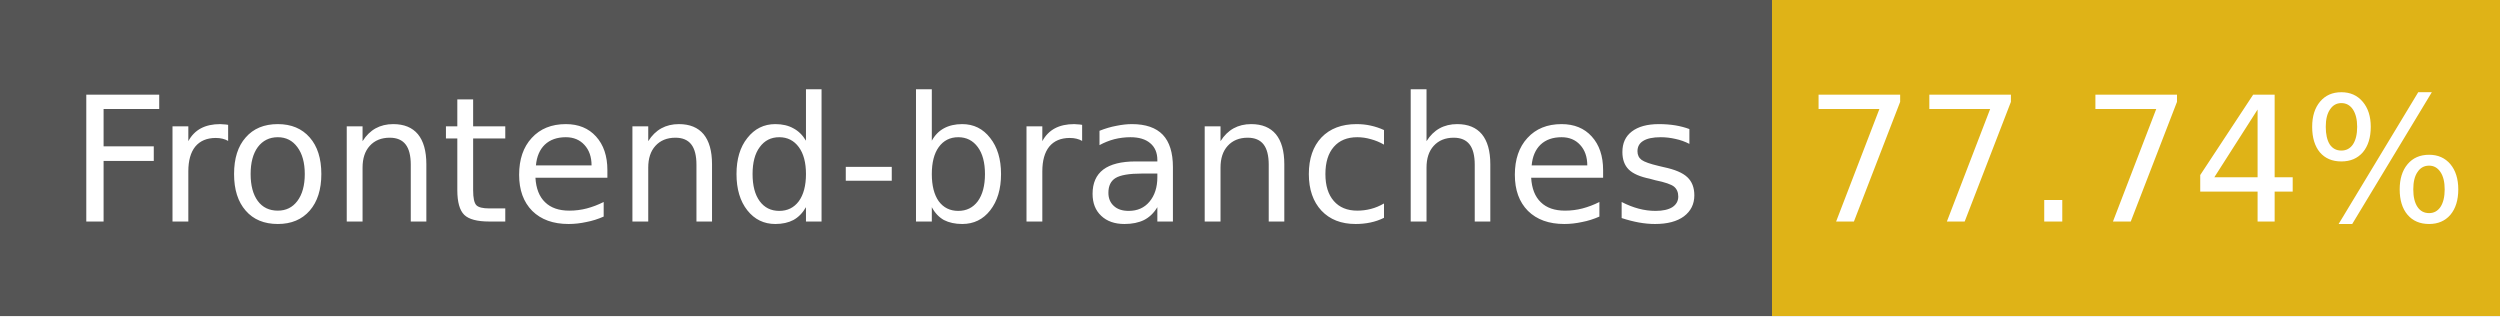
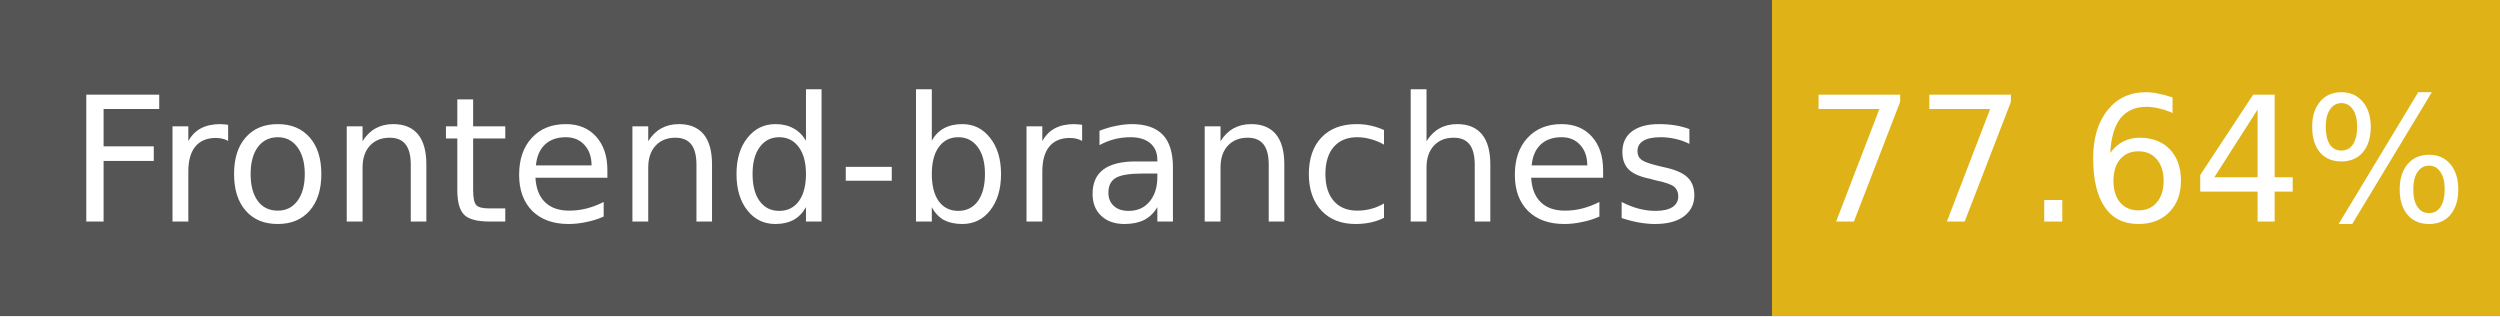
- <svg xmlns="http://www.w3.org/2000/svg" width="158" height="20" role="img" aria-label="Frontend-branches: 77.74%">
+ <svg xmlns="http://www.w3.org/2000/svg" width="158" height="20" role="img" aria-label="Frontend-branches: 77.64%">
  <g shape-rendering="crispEdges">
    <rect width="112" height="20" fill="#555" />
    <rect x="112" width="46" height="20" fill="#dfb317" />
  </g>
  <g fill="#fff" text-anchor="middle" font-family="Verdana,Geneva,DejaVu Sans,sans-serif" font-size="11">
    <text x="56" y="14">Frontend-branches</text>
-     <text x="135" y="14">77.74%</text>
+     <text x="135" y="14">77.64%</text>
  </g>
</svg>
